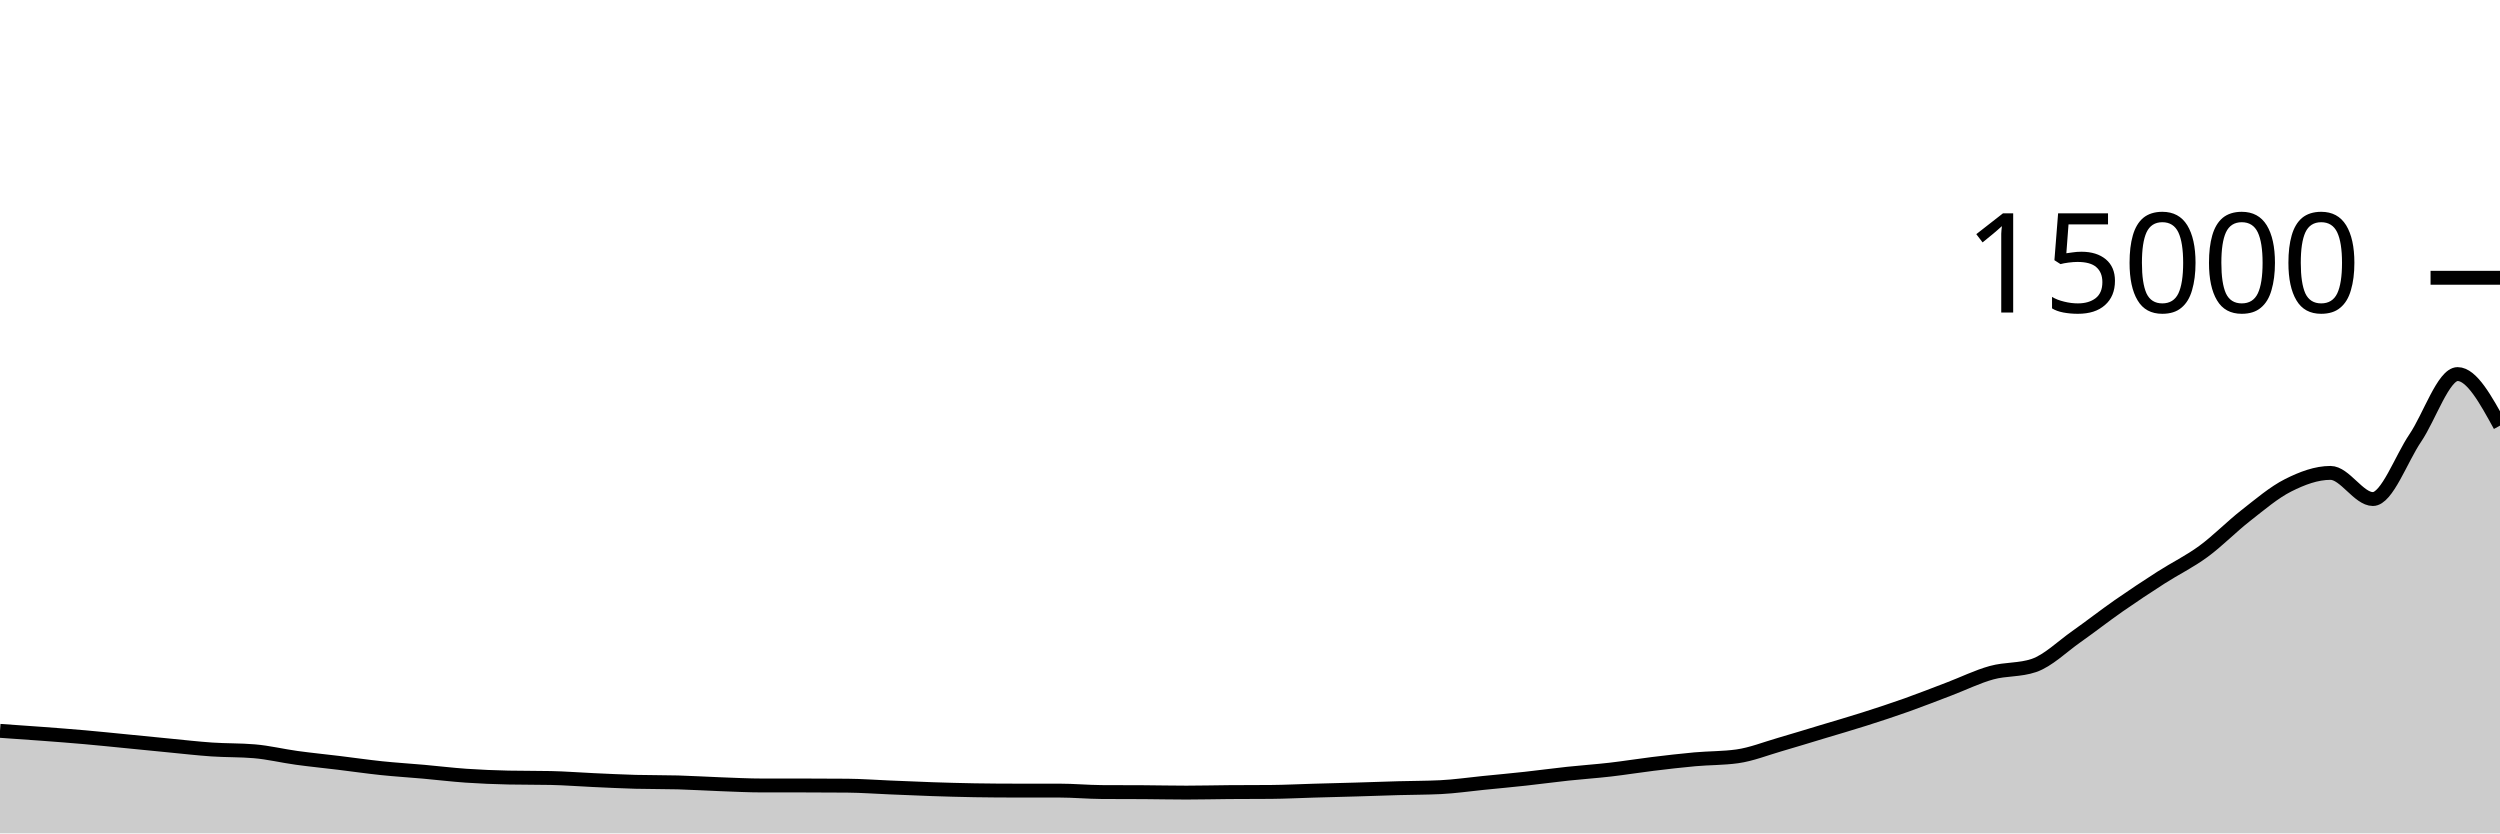
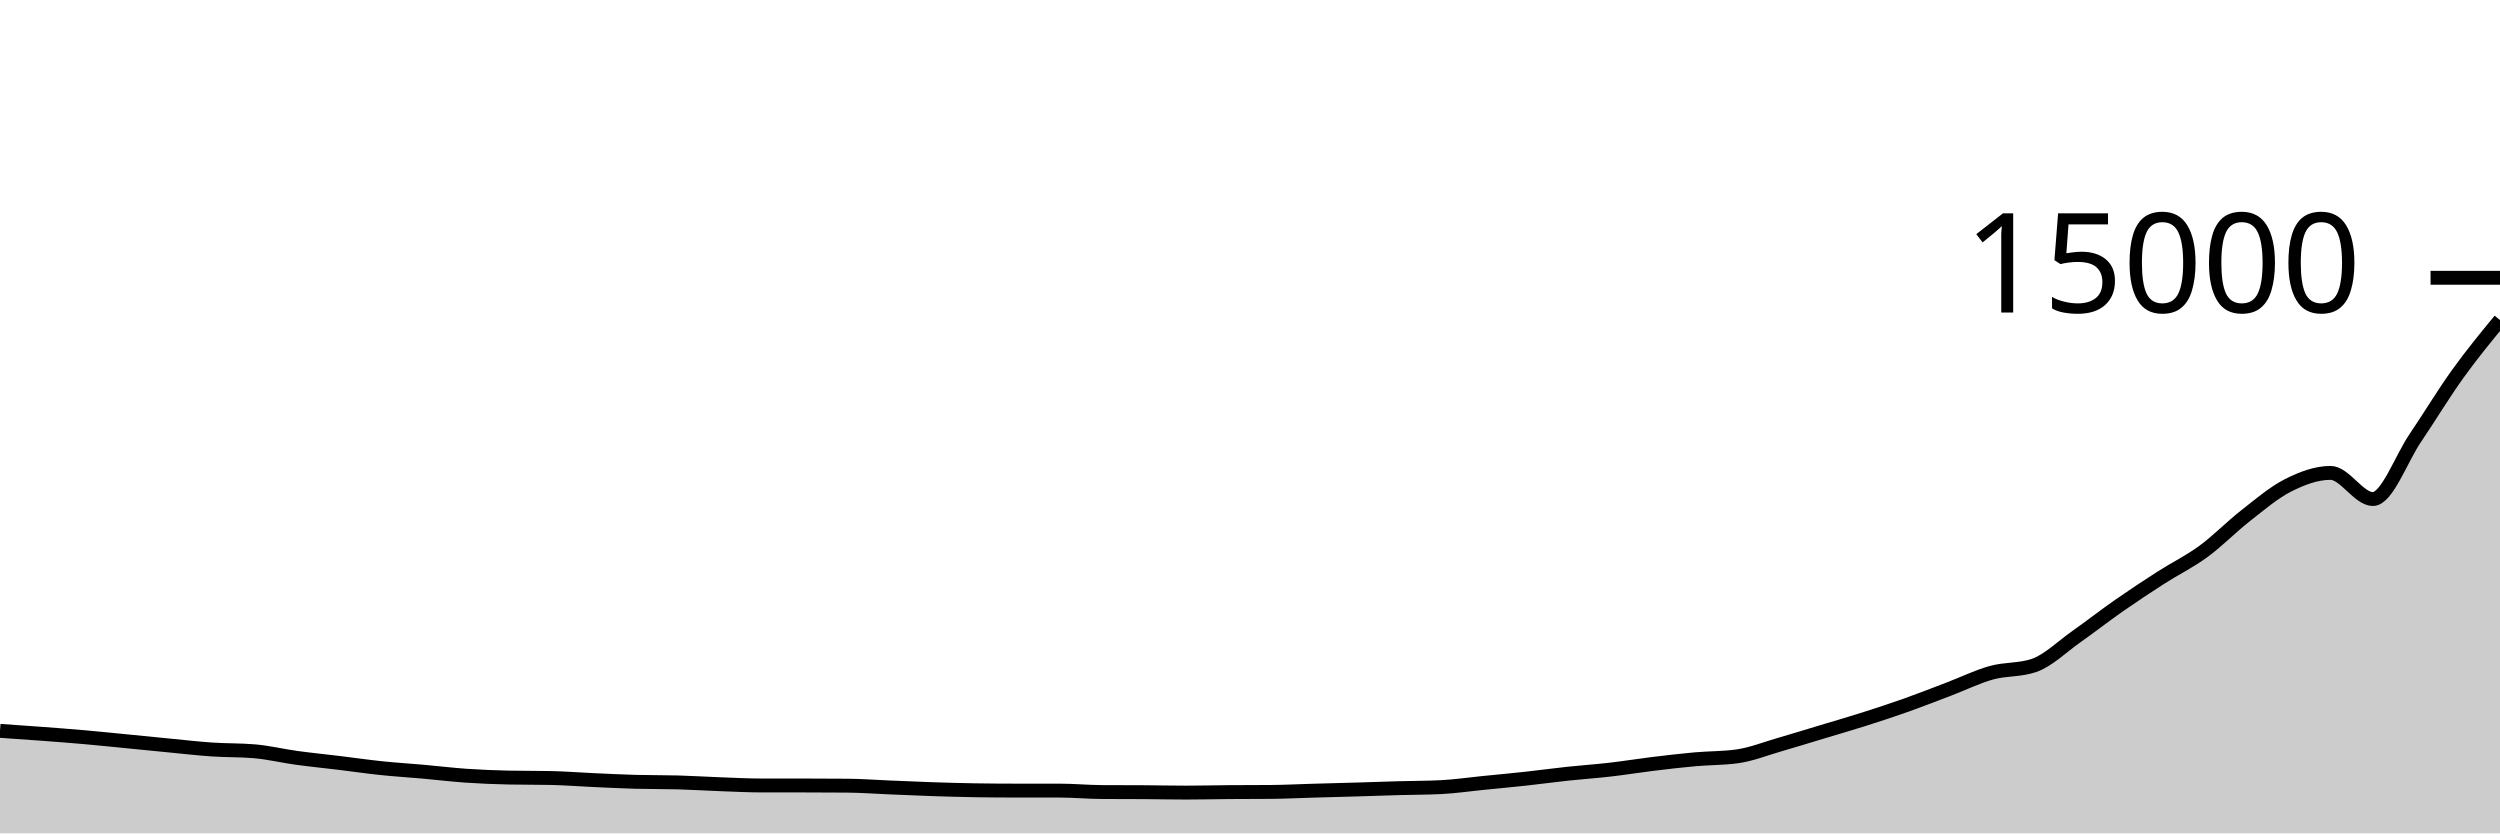
<svg xmlns="http://www.w3.org/2000/svg" viewBox="0 0 180 60">
  <g transform="translate(0,20)">
-     <path class="area" fill="rgba(0, 0, 0, 0.2)" d="M0,32.621C1.017,32.691,2.034,32.761,3.051,32.837C4.068,32.914,5.085,32.99,6.102,33.08C7.119,33.17,8.136,33.276,9.153,33.376C10.169,33.476,11.186,33.58,12.203,33.677C13.22,33.775,14.237,33.894,15.254,33.963C16.271,34.032,17.288,34.005,18.305,34.091C19.322,34.176,20.339,34.426,21.356,34.565C22.373,34.705,23.39,34.804,24.407,34.928C25.424,35.052,26.441,35.2,27.458,35.307C28.475,35.413,29.492,35.475,30.508,35.565C31.525,35.656,32.542,35.781,33.559,35.851C34.576,35.92,35.593,35.963,36.61,35.984C37.627,36.005,38.644,35.995,39.661,36.016C40.678,36.037,41.695,36.12,42.712,36.165C43.729,36.211,44.746,36.263,45.763,36.291C46.78,36.319,47.797,36.305,48.814,36.333C49.831,36.362,50.847,36.427,51.864,36.464C52.881,36.501,53.898,36.555,54.915,36.555C55.932,36.555,56.949,36.555,57.966,36.555C58.983,36.555,60,36.559,61.017,36.568C62.034,36.577,63.051,36.654,64.068,36.696C65.085,36.738,66.102,36.785,67.119,36.819C68.136,36.852,69.153,36.883,70.169,36.899C71.186,36.915,72.203,36.923,73.22,36.923C74.237,36.923,75.254,36.923,76.271,36.923C77.288,36.923,78.305,37.02,79.322,37.027C80.339,37.034,81.356,37.031,82.373,37.037C83.39,37.044,84.407,37.067,85.424,37.067C86.441,37.067,87.458,37.04,88.475,37.032C89.492,37.024,90.508,37.028,91.525,37.019C92.542,37.01,93.559,36.957,94.576,36.928C95.593,36.899,96.61,36.875,97.627,36.845C98.644,36.816,99.661,36.778,100.678,36.749C101.695,36.721,102.712,36.724,103.729,36.675C104.746,36.625,105.763,36.475,106.78,36.373C107.797,36.272,108.814,36.178,109.831,36.067C110.847,35.956,111.864,35.816,112.881,35.707C113.898,35.598,114.915,35.53,115.932,35.413C116.949,35.296,117.966,35.129,118.983,35.005C120,34.881,121.017,34.761,122.034,34.669C123.051,34.578,124.068,34.598,125.085,34.456C126.102,34.314,127.119,33.904,128.136,33.611C129.153,33.317,130.169,33.002,131.186,32.696C132.203,32.39,133.22,32.097,134.237,31.773C135.254,31.45,136.271,31.116,137.288,30.755C138.305,30.393,139.322,29.992,140.339,29.605C141.356,29.219,142.373,28.716,143.39,28.435C144.407,28.153,145.424,28.261,146.441,27.915C147.458,27.568,148.475,26.558,149.492,25.843C150.508,25.127,151.525,24.331,152.542,23.621C153.559,22.912,154.576,22.24,155.593,21.587C156.61,20.934,157.627,20.448,158.644,19.704C159.661,18.96,160.678,17.914,161.695,17.12C162.712,16.326,163.729,15.453,164.746,14.941C165.763,14.429,166.78,14.048,167.797,14.048C168.814,14.048,169.831,15.931,170.847,15.931C171.864,15.931,172.881,13.038,173.898,11.539C174.915,10.039,175.932,6.933,176.949,6.933C177.966,6.933,178.983,8.789,180,10.645L180,40C178.983,40,177.966,40,176.949,40C175.932,40,174.915,40,173.898,40C172.881,40,171.864,40,170.847,40C169.831,40,168.814,40,167.797,40C166.78,40,165.763,40,164.746,40C163.729,40,162.712,40,161.695,40C160.678,40,159.661,40,158.644,40C157.627,40,156.61,40,155.593,40C154.576,40,153.559,40,152.542,40C151.525,40,150.508,40,149.492,40C148.475,40,147.458,40,146.441,40C145.424,40,144.407,40,143.39,40C142.373,40,141.356,40,140.339,40C139.322,40,138.305,40,137.288,40C136.271,40,135.254,40,134.237,40C133.22,40,132.203,40,131.186,40C130.169,40,129.153,40,128.136,40C127.119,40,126.102,40,125.085,40C124.068,40,123.051,40,122.034,40C121.017,40,120,40,118.983,40C117.966,40,116.949,40,115.932,40C114.915,40,113.898,40,112.881,40C111.864,40,110.847,40,109.831,40C108.814,40,107.797,40,106.78,40C105.763,40,104.746,40,103.729,40C102.712,40,101.695,40,100.678,40C99.661,40,98.644,40,97.627,40C96.61,40,95.593,40,94.576,40C93.559,40,92.542,40,91.525,40C90.508,40,89.492,40,88.475,40C87.458,40,86.441,40,85.424,40C84.407,40,83.39,40,82.373,40C81.356,40,80.339,40,79.322,40C78.305,40,77.288,40,76.271,40C75.254,40,74.237,40,73.22,40C72.203,40,71.186,40,70.169,40C69.153,40,68.136,40,67.119,40C66.102,40,65.085,40,64.068,40C63.051,40,62.034,40,61.017,40C60,40,58.983,40,57.966,40C56.949,40,55.932,40,54.915,40C53.898,40,52.881,40,51.864,40C50.847,40,49.831,40,48.814,40C47.797,40,46.78,40,45.763,40C44.746,40,43.729,40,42.712,40C41.695,40,40.678,40,39.661,40C38.644,40,37.627,40,36.61,40C35.593,40,34.576,40,33.559,40C32.542,40,31.525,40,30.508,40C29.492,40,28.475,40,27.458,40C26.441,40,25.424,40,24.407,40C23.39,40,22.373,40,21.356,40C20.339,40,19.322,40,18.305,40C17.288,40,16.271,40,15.254,40C14.237,40,13.22,40,12.203,40C11.186,40,10.169,40,9.153,40C8.136,40,7.119,40,6.102,40C5.085,40,4.068,40,3.051,40C2.034,40,1.017,40,0,40Z" />
-     <path class="line" stroke="black" fill="none" d="M0,32.621C1.017,32.691,2.034,32.761,3.051,32.837C4.068,32.914,5.085,32.99,6.102,33.08C7.119,33.17,8.136,33.276,9.153,33.376C10.169,33.476,11.186,33.58,12.203,33.677C13.22,33.775,14.237,33.894,15.254,33.963C16.271,34.032,17.288,34.005,18.305,34.091C19.322,34.176,20.339,34.426,21.356,34.565C22.373,34.705,23.39,34.804,24.407,34.928C25.424,35.052,26.441,35.2,27.458,35.307C28.475,35.413,29.492,35.475,30.508,35.565C31.525,35.656,32.542,35.781,33.559,35.851C34.576,35.92,35.593,35.963,36.61,35.984C37.627,36.005,38.644,35.995,39.661,36.016C40.678,36.037,41.695,36.12,42.712,36.165C43.729,36.211,44.746,36.263,45.763,36.291C46.78,36.319,47.797,36.305,48.814,36.333C49.831,36.362,50.847,36.427,51.864,36.464C52.881,36.501,53.898,36.555,54.915,36.555C55.932,36.555,56.949,36.555,57.966,36.555C58.983,36.555,60,36.559,61.017,36.568C62.034,36.577,63.051,36.654,64.068,36.696C65.085,36.738,66.102,36.785,67.119,36.819C68.136,36.852,69.153,36.883,70.169,36.899C71.186,36.915,72.203,36.923,73.22,36.923C74.237,36.923,75.254,36.923,76.271,36.923C77.288,36.923,78.305,37.02,79.322,37.027C80.339,37.034,81.356,37.031,82.373,37.037C83.39,37.044,84.407,37.067,85.424,37.067C86.441,37.067,87.458,37.04,88.475,37.032C89.492,37.024,90.508,37.028,91.525,37.019C92.542,37.01,93.559,36.957,94.576,36.928C95.593,36.899,96.61,36.875,97.627,36.845C98.644,36.816,99.661,36.778,100.678,36.749C101.695,36.721,102.712,36.724,103.729,36.675C104.746,36.625,105.763,36.475,106.78,36.373C107.797,36.272,108.814,36.178,109.831,36.067C110.847,35.956,111.864,35.816,112.881,35.707C113.898,35.598,114.915,35.53,115.932,35.413C116.949,35.296,117.966,35.129,118.983,35.005C120,34.881,121.017,34.761,122.034,34.669C123.051,34.578,124.068,34.598,125.085,34.456C126.102,34.314,127.119,33.904,128.136,33.611C129.153,33.317,130.169,33.002,131.186,32.696C132.203,32.39,133.22,32.097,134.237,31.773C135.254,31.45,136.271,31.116,137.288,30.755C138.305,30.393,139.322,29.992,140.339,29.605C141.356,29.219,142.373,28.716,143.39,28.435C144.407,28.153,145.424,28.261,146.441,27.915C147.458,27.568,148.475,26.558,149.492,25.843C150.508,25.127,151.525,24.331,152.542,23.621C153.559,22.912,154.576,22.24,155.593,21.587C156.61,20.934,157.627,20.448,158.644,19.704C159.661,18.96,160.678,17.914,161.695,17.12C162.712,16.326,163.729,15.453,164.746,14.941C165.763,14.429,166.78,14.048,167.797,14.048C168.814,14.048,169.831,15.931,170.847,15.931C171.864,15.931,172.881,13.038,173.898,11.539C174.915,10.039,175.932,6.933,176.949,6.933C177.966,6.933,178.983,8.789,180,10.645" />
+     <path class="area" fill="rgba(0, 0, 0, 0.2)" d="M0,32.621C1.017,32.691,2.034,32.761,3.051,32.837C4.068,32.914,5.085,32.99,6.102,33.08C7.119,33.17,8.136,33.276,9.153,33.376C10.169,33.476,11.186,33.58,12.203,33.677C13.22,33.775,14.237,33.894,15.254,33.963C16.271,34.032,17.288,34.005,18.305,34.091C19.322,34.176,20.339,34.426,21.356,34.565C22.373,34.705,23.39,34.804,24.407,34.928C25.424,35.052,26.441,35.2,27.458,35.307C28.475,35.413,29.492,35.475,30.508,35.565C31.525,35.656,32.542,35.781,33.559,35.851C34.576,35.92,35.593,35.963,36.61,35.984C37.627,36.005,38.644,35.995,39.661,36.016C40.678,36.037,41.695,36.12,42.712,36.165C43.729,36.211,44.746,36.263,45.763,36.291C46.78,36.319,47.797,36.305,48.814,36.333C49.831,36.362,50.847,36.427,51.864,36.464C52.881,36.501,53.898,36.555,54.915,36.555C55.932,36.555,56.949,36.555,57.966,36.555C58.983,36.555,60,36.559,61.017,36.568C62.034,36.577,63.051,36.654,64.068,36.696C65.085,36.738,66.102,36.785,67.119,36.819C68.136,36.852,69.153,36.883,70.169,36.899C71.186,36.915,72.203,36.923,73.22,36.923C74.237,36.923,75.254,36.923,76.271,36.923C77.288,36.923,78.305,37.02,79.322,37.027C80.339,37.034,81.356,37.031,82.373,37.037C83.39,37.044,84.407,37.067,85.424,37.067C86.441,37.067,87.458,37.04,88.475,37.032C89.492,37.024,90.508,37.028,91.525,37.019C92.542,37.01,93.559,36.957,94.576,36.928C95.593,36.899,96.61,36.875,97.627,36.845C98.644,36.816,99.661,36.778,100.678,36.749C101.695,36.721,102.712,36.724,103.729,36.675C104.746,36.625,105.763,36.475,106.78,36.373C107.797,36.272,108.814,36.178,109.831,36.067C110.847,35.956,111.864,35.816,112.881,35.707C113.898,35.598,114.915,35.53,115.932,35.413C116.949,35.296,117.966,35.129,118.983,35.005C120,34.881,121.017,34.761,122.034,34.669C123.051,34.578,124.068,34.598,125.085,34.456C126.102,34.314,127.119,33.904,128.136,33.611C129.153,33.317,130.169,33.002,131.186,32.696C132.203,32.39,133.22,32.097,134.237,31.773C135.254,31.45,136.271,31.116,137.288,30.755C138.305,30.393,139.322,29.992,140.339,29.605C141.356,29.219,142.373,28.716,143.39,28.435C144.407,28.153,145.424,28.261,146.441,27.915C147.458,27.568,148.475,26.558,149.492,25.843C150.508,25.127,151.525,24.331,152.542,23.621C153.559,22.912,154.576,22.24,155.593,21.587C156.61,20.934,157.627,20.448,158.644,19.704C159.661,18.96,160.678,17.914,161.695,17.12C162.712,16.326,163.729,15.453,164.746,14.941C165.763,14.429,166.78,14.048,167.797,14.048C168.814,14.048,169.831,15.931,170.847,15.931C171.864,15.931,172.881,13.038,173.898,11.539C174.915,10.039,175.932,8.349,176.949,6.933C177.966,5.518,178.983,4.282,180,3.045L180,40C178.983,40,177.966,40,176.949,40C175.932,40,174.915,40,173.898,40C172.881,40,171.864,40,170.847,40C169.831,40,168.814,40,167.797,40C166.78,40,165.763,40,164.746,40C163.729,40,162.712,40,161.695,40C160.678,40,159.661,40,158.644,40C157.627,40,156.61,40,155.593,40C154.576,40,153.559,40,152.542,40C151.525,40,150.508,40,149.492,40C148.475,40,147.458,40,146.441,40C145.424,40,144.407,40,143.39,40C142.373,40,141.356,40,140.339,40C139.322,40,138.305,40,137.288,40C136.271,40,135.254,40,134.237,40C133.22,40,132.203,40,131.186,40C130.169,40,129.153,40,128.136,40C127.119,40,126.102,40,125.085,40C124.068,40,123.051,40,122.034,40C121.017,40,120,40,118.983,40C117.966,40,116.949,40,115.932,40C114.915,40,113.898,40,112.881,40C111.864,40,110.847,40,109.831,40C108.814,40,107.797,40,106.78,40C105.763,40,104.746,40,103.729,40C102.712,40,101.695,40,100.678,40C99.661,40,98.644,40,97.627,40C96.61,40,95.593,40,94.576,40C93.559,40,92.542,40,91.525,40C90.508,40,89.492,40,88.475,40C87.458,40,86.441,40,85.424,40C84.407,40,83.39,40,82.373,40C81.356,40,80.339,40,79.322,40C78.305,40,77.288,40,76.271,40C75.254,40,74.237,40,73.22,40C72.203,40,71.186,40,70.169,40C69.153,40,68.136,40,67.119,40C66.102,40,65.085,40,64.068,40C63.051,40,62.034,40,61.017,40C60,40,58.983,40,57.966,40C56.949,40,55.932,40,54.915,40C53.898,40,52.881,40,51.864,40C50.847,40,49.831,40,48.814,40C47.797,40,46.78,40,45.763,40C44.746,40,43.729,40,42.712,40C41.695,40,40.678,40,39.661,40C38.644,40,37.627,40,36.61,40C35.593,40,34.576,40,33.559,40C32.542,40,31.525,40,30.508,40C29.492,40,28.475,40,27.458,40C26.441,40,25.424,40,24.407,40C23.39,40,22.373,40,21.356,40C20.339,40,19.322,40,18.305,40C17.288,40,16.271,40,15.254,40C14.237,40,13.22,40,12.203,40C11.186,40,10.169,40,9.153,40C8.136,40,7.119,40,6.102,40C5.085,40,4.068,40,3.051,40C2.034,40,1.017,40,0,40Z" />
+     <path class="line" stroke="black" fill="none" d="M0,32.621C1.017,32.691,2.034,32.761,3.051,32.837C4.068,32.914,5.085,32.99,6.102,33.08C7.119,33.17,8.136,33.276,9.153,33.376C10.169,33.476,11.186,33.58,12.203,33.677C13.22,33.775,14.237,33.894,15.254,33.963C16.271,34.032,17.288,34.005,18.305,34.091C19.322,34.176,20.339,34.426,21.356,34.565C22.373,34.705,23.39,34.804,24.407,34.928C25.424,35.052,26.441,35.2,27.458,35.307C28.475,35.413,29.492,35.475,30.508,35.565C31.525,35.656,32.542,35.781,33.559,35.851C34.576,35.92,35.593,35.963,36.61,35.984C37.627,36.005,38.644,35.995,39.661,36.016C40.678,36.037,41.695,36.12,42.712,36.165C43.729,36.211,44.746,36.263,45.763,36.291C46.78,36.319,47.797,36.305,48.814,36.333C49.831,36.362,50.847,36.427,51.864,36.464C52.881,36.501,53.898,36.555,54.915,36.555C55.932,36.555,56.949,36.555,57.966,36.555C58.983,36.555,60,36.559,61.017,36.568C62.034,36.577,63.051,36.654,64.068,36.696C65.085,36.738,66.102,36.785,67.119,36.819C68.136,36.852,69.153,36.883,70.169,36.899C71.186,36.915,72.203,36.923,73.22,36.923C74.237,36.923,75.254,36.923,76.271,36.923C77.288,36.923,78.305,37.02,79.322,37.027C80.339,37.034,81.356,37.031,82.373,37.037C83.39,37.044,84.407,37.067,85.424,37.067C86.441,37.067,87.458,37.04,88.475,37.032C89.492,37.024,90.508,37.028,91.525,37.019C92.542,37.01,93.559,36.957,94.576,36.928C95.593,36.899,96.61,36.875,97.627,36.845C98.644,36.816,99.661,36.778,100.678,36.749C101.695,36.721,102.712,36.724,103.729,36.675C104.746,36.625,105.763,36.475,106.78,36.373C107.797,36.272,108.814,36.178,109.831,36.067C110.847,35.956,111.864,35.816,112.881,35.707C113.898,35.598,114.915,35.53,115.932,35.413C116.949,35.296,117.966,35.129,118.983,35.005C120,34.881,121.017,34.761,122.034,34.669C123.051,34.578,124.068,34.598,125.085,34.456C126.102,34.314,127.119,33.904,128.136,33.611C129.153,33.317,130.169,33.002,131.186,32.696C132.203,32.39,133.22,32.097,134.237,31.773C135.254,31.45,136.271,31.116,137.288,30.755C138.305,30.393,139.322,29.992,140.339,29.605C141.356,29.219,142.373,28.716,143.39,28.435C144.407,28.153,145.424,28.261,146.441,27.915C147.458,27.568,148.475,26.558,149.492,25.843C150.508,25.127,151.525,24.331,152.542,23.621C153.559,22.912,154.576,22.24,155.593,21.587C156.61,20.934,157.627,20.448,158.644,19.704C159.661,18.96,160.678,17.914,161.695,17.12C162.712,16.326,163.729,15.453,164.746,14.941C165.763,14.429,166.78,14.048,167.797,14.048C168.814,14.048,169.831,15.931,170.847,15.931C171.864,15.931,172.881,13.038,173.898,11.539C174.915,10.039,175.932,8.349,176.949,6.933C177.966,5.518,178.983,4.282,180,3.045" />
    <path class="axis-ceiling" stroke-width="1" stroke="black" fill="none" d="M175,0L180,0" />
    <text class="axis-ceiling-label" font-family="sans-serif" text-anchor="end" font-size="10px" x="170" y="2.5">15000</text>
  </g>
</svg>
